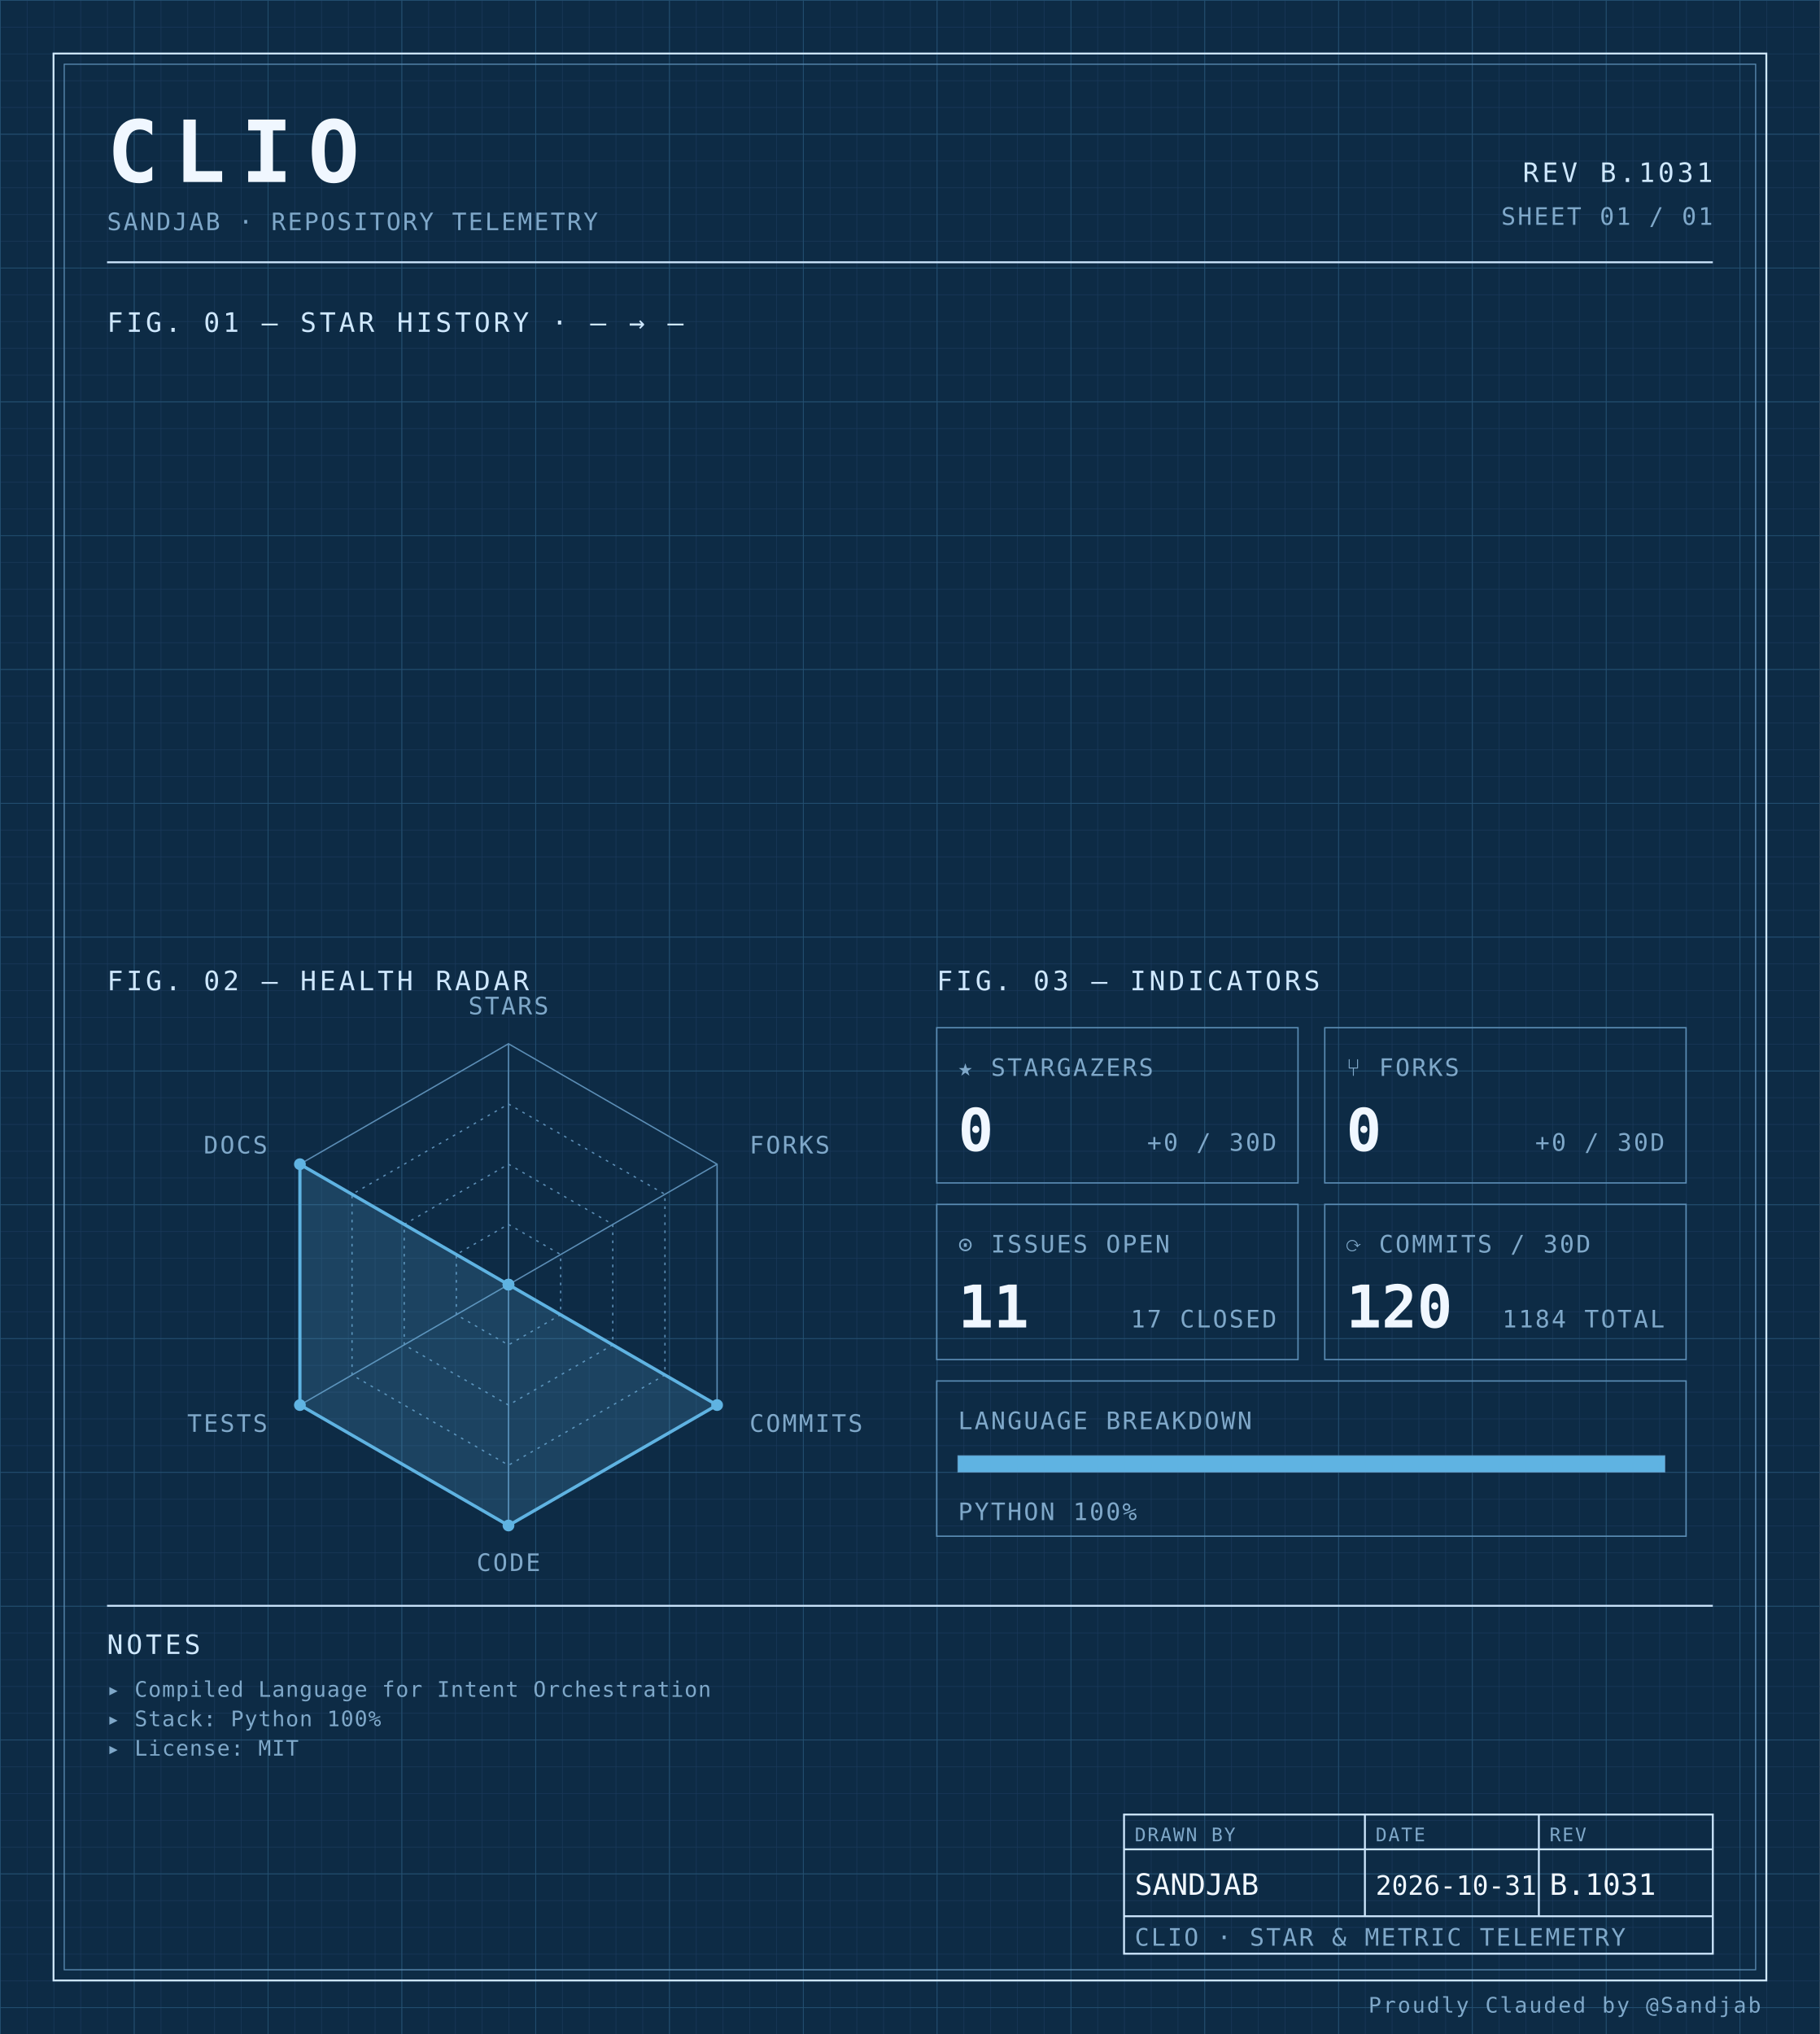
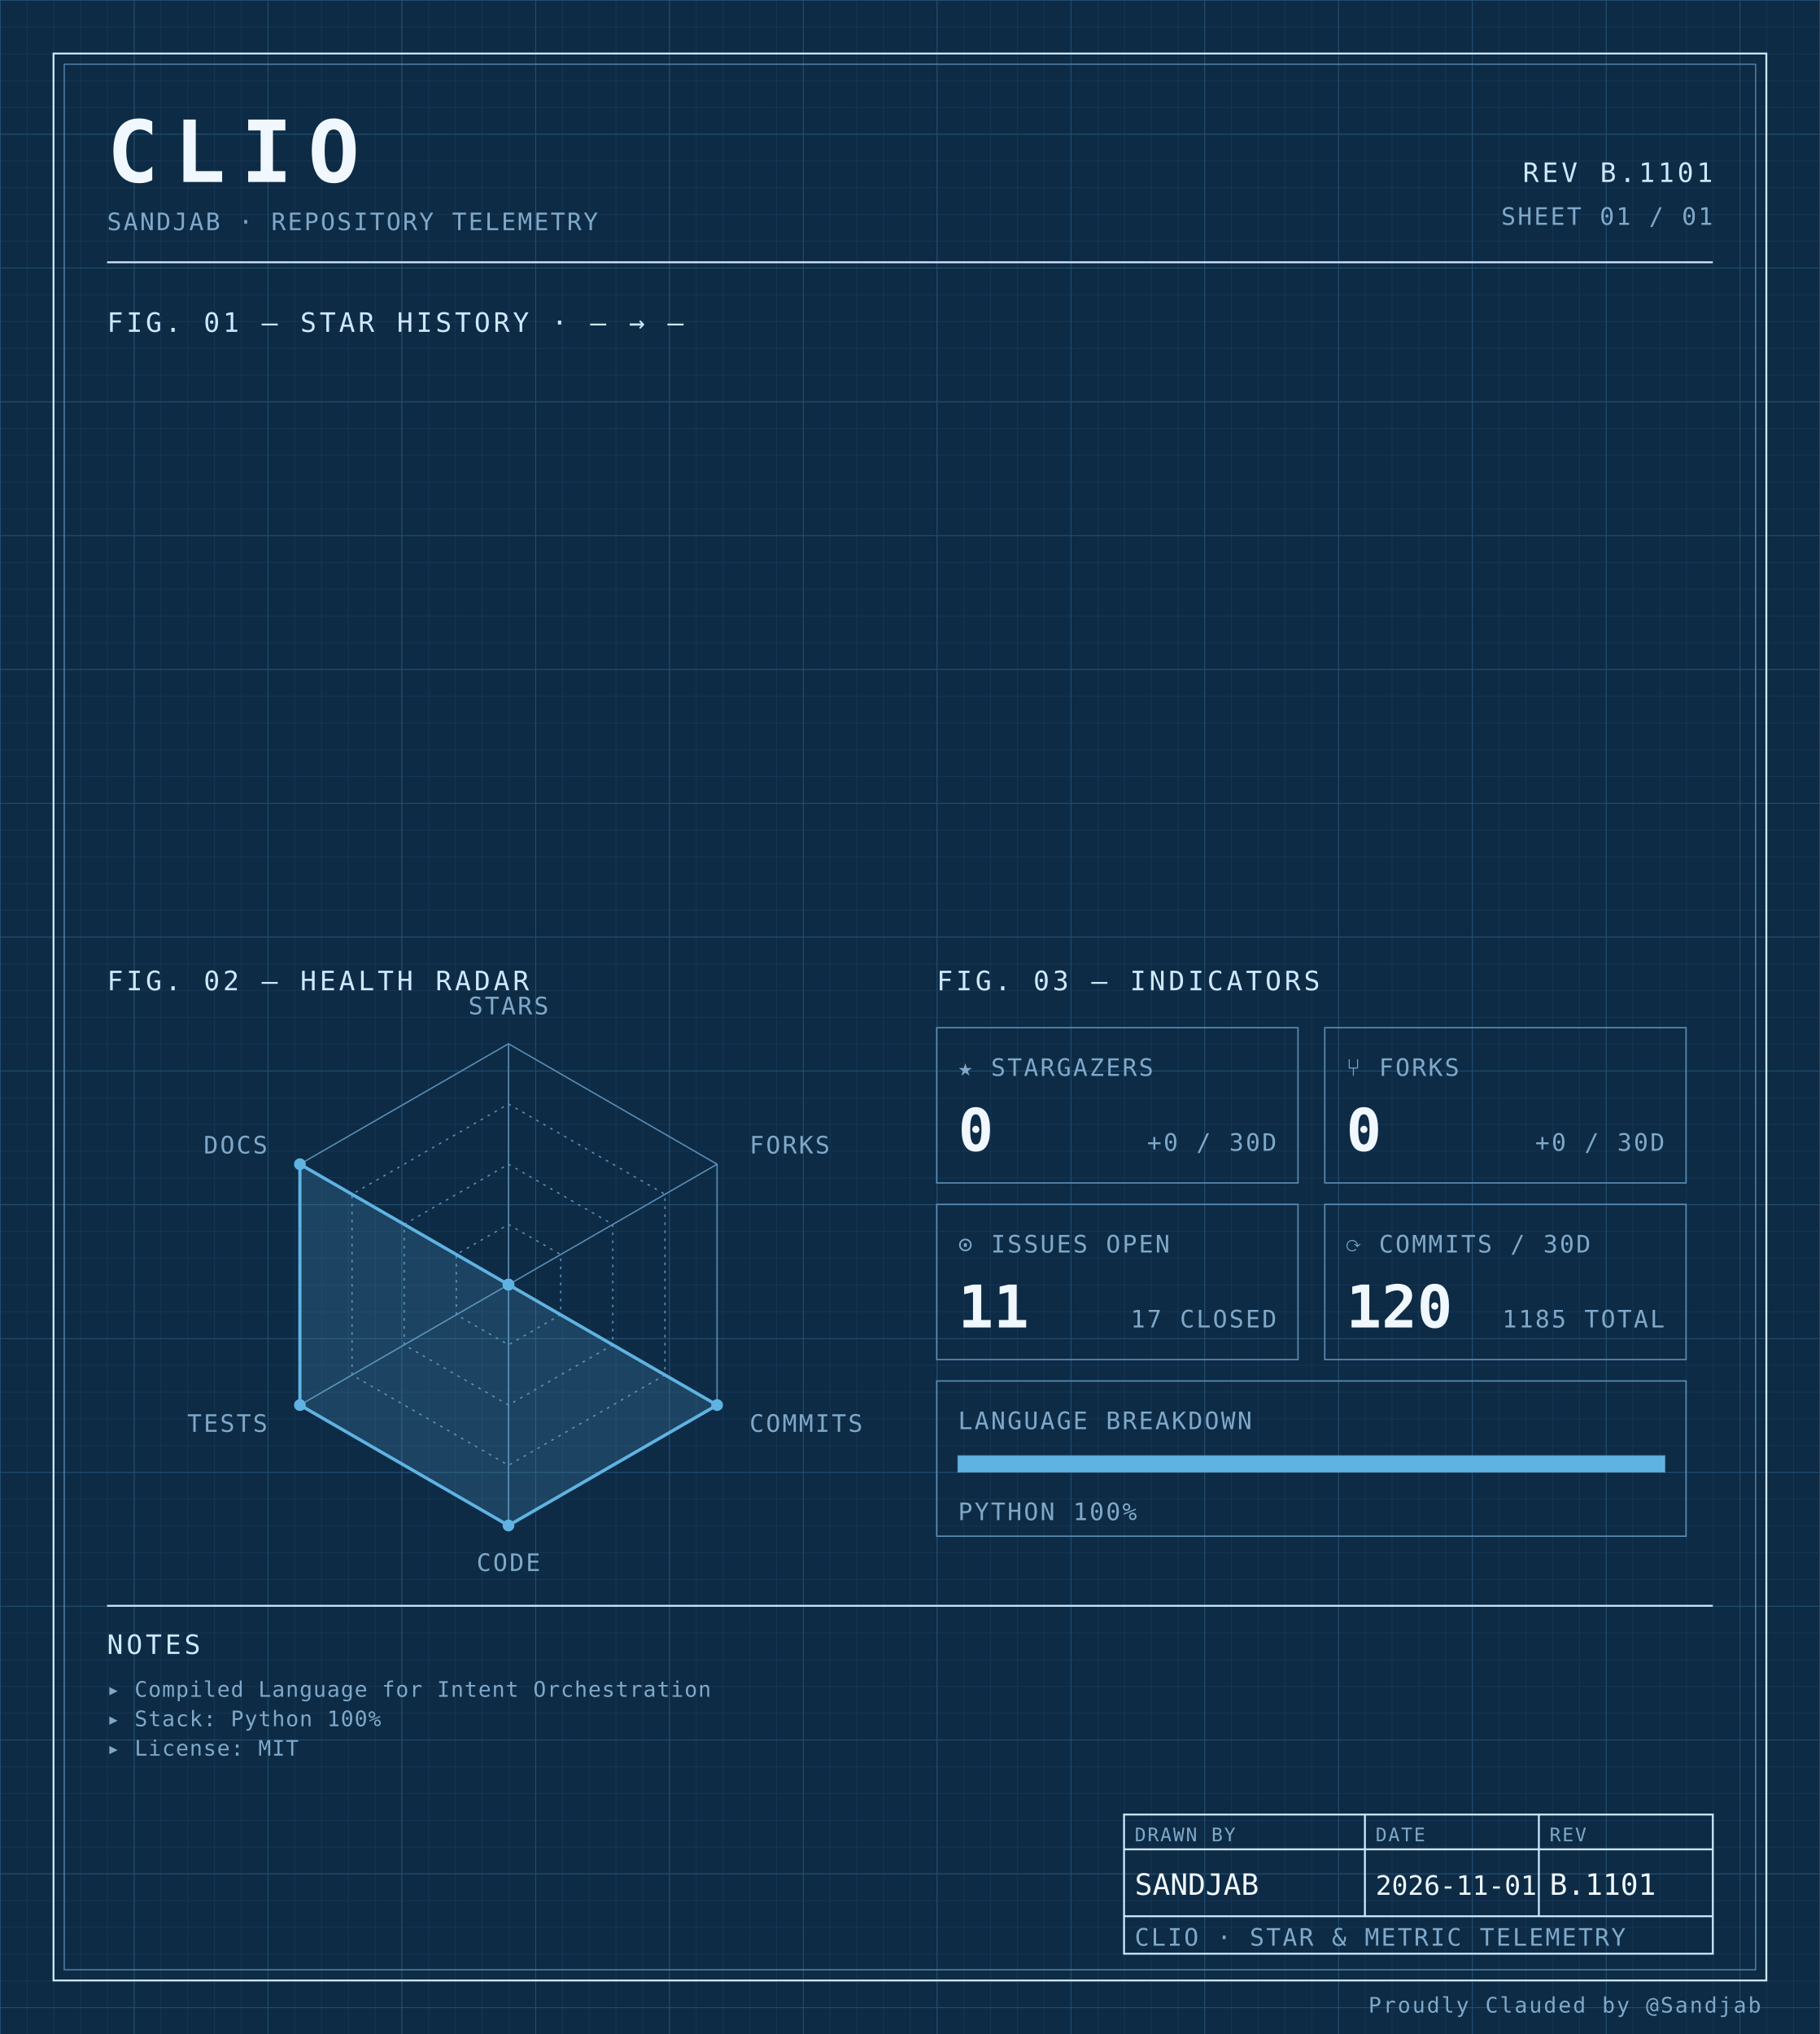
<svg xmlns="http://www.w3.org/2000/svg" width="100%" viewBox="0 0 680 760" role="img">
  <defs>
    <pattern id="grid-fine" width="10" height="10" patternUnits="userSpaceOnUse">
      <path d="M10 0H0V10" fill="none" stroke="#1a3a5c" stroke-width="0.4" />
    </pattern>
    <pattern id="grid-major" width="50" height="50" patternUnits="userSpaceOnUse">
      <path d="M50 0H0V50" fill="none" stroke="#245273" stroke-width="0.5" />
    </pattern>
  </defs>
  <rect x="0" y="0" width="680" height="760" fill="#0d2b45" />
  <rect x="0" y="0" width="680" height="760" fill="url(#grid-fine)" />
  <rect x="0" y="0" width="680" height="760" fill="url(#grid-major)" />
  <rect x="20" y="20" width="640" height="720" fill="none" stroke="#cfe8ff" stroke-width="0.7" />
  <rect x="24" y="24" width="632" height="712" fill="none" stroke="#5b8db5" stroke-width="0.4" />
  <text x="40" y="68" font-family="ui-monospace, 'SF Mono', 'JetBrains Mono', 'Cascadia Code', Consolas, monospace" font-size="32" font-weight="700" fill="#f0f7ff" text-anchor="start" letter-spacing="0.18em">CLIO</text>
  <text x="40" y="86" font-family="ui-monospace, 'SF Mono', 'JetBrains Mono', 'Cascadia Code', Consolas, monospace" font-size="9" font-weight="400" fill="#7fa8c9" text-anchor="start" letter-spacing="0.08em">SANDJAB · REPOSITORY TELEMETRY</text>
-   <text x="640" y="68" font-family="ui-monospace, 'SF Mono', 'JetBrains Mono', 'Cascadia Code', Consolas, monospace" font-size="10" font-weight="400" fill="#cfe8ff" text-anchor="end" letter-spacing="0.12em">REV B.1031</text>
+   <text x="640" y="68" font-family="ui-monospace, 'SF Mono', 'JetBrains Mono', 'Cascadia Code', Consolas, monospace" font-size="10" font-weight="400" fill="#cfe8ff" text-anchor="end" letter-spacing="0.12em">REV B.1101</text>
  <text x="640" y="84" font-family="ui-monospace, 'SF Mono', 'JetBrains Mono', 'Cascadia Code', Consolas, monospace" font-size="9" font-weight="400" fill="#7fa8c9" text-anchor="end" letter-spacing="0.08em">SHEET 01 / 01</text>
  <line x1="40" y1="98" x2="640" y2="98" stroke="#cfe8ff" stroke-width="0.7" />
  <text x="40" y="124" font-family="ui-monospace, 'SF Mono', 'JetBrains Mono', 'Cascadia Code', Consolas, monospace" font-size="10" font-weight="400" fill="#cfe8ff" text-anchor="start" letter-spacing="0.12em">FIG. 01 — STAR HISTORY · — → —</text>
  <text x="40" y="370" font-family="ui-monospace, 'SF Mono', 'JetBrains Mono', 'Cascadia Code', Consolas, monospace" font-size="10" font-weight="400" fill="#cfe8ff" text-anchor="start" letter-spacing="0.12em">FIG. 02 — HEALTH RADAR</text>
  <g transform="translate(190 480)">
    <polygon points="0.00,-90.00 77.94,-45.00 77.94,45.00 0.00,90.00 -77.94,45.00 -77.94,-45.00" fill="none" stroke="#5b8db5" stroke-width="0.5" />
    <polygon points="0.00,-67.50 58.46,-33.75 58.46,33.75 0.00,67.50 -58.46,33.75 -58.46,-33.75" fill="none" stroke="#5b8db5" stroke-width="0.5" stroke-dasharray="1,2" />
    <polygon points="0.00,-45.00 38.97,-22.50 38.97,22.50 0.00,45.00 -38.97,22.50 -38.97,-22.50" fill="none" stroke="#5b8db5" stroke-width="0.5" stroke-dasharray="1,2" />
    <polygon points="0.00,-22.50 19.49,-11.25 19.49,11.25 0.00,22.50 -19.49,11.25 -19.49,-11.25" fill="none" stroke="#5b8db5" stroke-width="0.5" stroke-dasharray="1,2" />
    <line x1="0" y1="0" x2="0.00" y2="-90.00" stroke="#5b8db5" stroke-width="0.5" />
    <line x1="0" y1="0" x2="77.94" y2="-45.00" stroke="#5b8db5" stroke-width="0.5" />
    <line x1="0" y1="0" x2="77.94" y2="45.00" stroke="#5b8db5" stroke-width="0.5" />
    <line x1="0" y1="0" x2="0.00" y2="90.00" stroke="#5b8db5" stroke-width="0.5" />
    <line x1="0" y1="0" x2="-77.94" y2="45.00" stroke="#5b8db5" stroke-width="0.5" />
    <line x1="0" y1="0" x2="-77.94" y2="-45.00" stroke="#5b8db5" stroke-width="0.5" />
    <polygon points="0.00,0.00 0.00,0.00 77.94,45.00 0.00,90.00 -77.94,45.00 -77.94,-45.00" fill="#5fb3e2" fill-opacity="0.18" stroke="#5fb3e2" stroke-width="1.2" />
    <circle cx="0.00" cy="0.00" r="2.2" fill="#5fb3e2" />
    <circle cx="0.00" cy="0.00" r="2.2" fill="#5fb3e2" />
    <circle cx="77.94" cy="45.00" r="2.2" fill="#5fb3e2" />
    <circle cx="0.00" cy="90.00" r="2.2" fill="#5fb3e2" />
    <circle cx="-77.94" cy="45.00" r="2.2" fill="#5fb3e2" />
    <circle cx="-77.94" cy="-45.00" r="2.2" fill="#5fb3e2" />
    <text x="6.3681633555662356e-15" y="-101" font-family="ui-monospace, 'SF Mono', 'JetBrains Mono', 'Cascadia Code', Consolas, monospace" font-size="9" font-weight="400" fill="#7fa8c9" text-anchor="middle" letter-spacing="0.08em">STARS</text>
    <text x="90.067" y="-49" font-family="ui-monospace, 'SF Mono', 'JetBrains Mono', 'Cascadia Code', Consolas, monospace" font-size="9" font-weight="400" fill="#7fa8c9" text-anchor="start" letter-spacing="0.08em">FORKS</text>
    <text x="90.067" y="55" font-family="ui-monospace, 'SF Mono', 'JetBrains Mono', 'Cascadia Code', Consolas, monospace" font-size="9" font-weight="400" fill="#7fa8c9" text-anchor="start" letter-spacing="0.08em">COMMITS</text>
    <text x="6.3681633555662356e-15" y="107" font-family="ui-monospace, 'SF Mono', 'JetBrains Mono', 'Cascadia Code', Consolas, monospace" font-size="9" font-weight="400" fill="#7fa8c9" text-anchor="middle" letter-spacing="0.08em">CODE</text>
    <text x="-90.067" y="55" font-family="ui-monospace, 'SF Mono', 'JetBrains Mono', 'Cascadia Code', Consolas, monospace" font-size="9" font-weight="400" fill="#7fa8c9" text-anchor="end" letter-spacing="0.08em">TESTS</text>
    <text x="-90.067" y="-49" font-family="ui-monospace, 'SF Mono', 'JetBrains Mono', 'Cascadia Code', Consolas, monospace" font-size="9" font-weight="400" fill="#7fa8c9" text-anchor="end" letter-spacing="0.08em">DOCS</text>
  </g>
  <text x="350" y="370" font-family="ui-monospace, 'SF Mono', 'JetBrains Mono', 'Cascadia Code', Consolas, monospace" font-size="10" font-weight="400" fill="#cfe8ff" text-anchor="start" letter-spacing="0.12em">FIG. 03 — INDICATORS</text>
  <rect x="350" y="384" width="135" height="58" fill="none" stroke="#5b8db5" stroke-width="0.5" />
  <text x="358" y="402" font-family="ui-monospace, 'SF Mono', 'JetBrains Mono', 'Cascadia Code', Consolas, monospace" font-size="9" font-weight="400" fill="#7fa8c9" text-anchor="start" letter-spacing="0.08em">★ STARGAZERS</text>
  <text x="358" y="430" font-family="ui-monospace, 'SF Mono', 'JetBrains Mono', 'Cascadia Code', Consolas, monospace" font-size="22" font-weight="700" fill="#f0f7ff" text-anchor="start" letter-spacing="normal">0</text>
  <text x="477" y="430" font-family="ui-monospace, 'SF Mono', 'JetBrains Mono', 'Cascadia Code', Consolas, monospace" font-size="9" font-weight="400" fill="#7fa8c9" text-anchor="end" letter-spacing="0.08em">+0 / 30D</text>
  <rect x="495" y="384" width="135" height="58" fill="none" stroke="#5b8db5" stroke-width="0.5" />
  <text x="503" y="402" font-family="ui-monospace, 'SF Mono', 'JetBrains Mono', 'Cascadia Code', Consolas, monospace" font-size="9" font-weight="400" fill="#7fa8c9" text-anchor="start" letter-spacing="0.08em">⑂ FORKS</text>
  <text x="503" y="430" font-family="ui-monospace, 'SF Mono', 'JetBrains Mono', 'Cascadia Code', Consolas, monospace" font-size="22" font-weight="700" fill="#f0f7ff" text-anchor="start" letter-spacing="normal">0</text>
  <text x="622" y="430" font-family="ui-monospace, 'SF Mono', 'JetBrains Mono', 'Cascadia Code', Consolas, monospace" font-size="9" font-weight="400" fill="#7fa8c9" text-anchor="end" letter-spacing="0.08em">+0 / 30D</text>
  <rect x="350" y="450" width="135" height="58" fill="none" stroke="#5b8db5" stroke-width="0.5" />
  <text x="358" y="468" font-family="ui-monospace, 'SF Mono', 'JetBrains Mono', 'Cascadia Code', Consolas, monospace" font-size="9" font-weight="400" fill="#7fa8c9" text-anchor="start" letter-spacing="0.08em">⊙ ISSUES OPEN</text>
  <text x="358" y="496" font-family="ui-monospace, 'SF Mono', 'JetBrains Mono', 'Cascadia Code', Consolas, monospace" font-size="22" font-weight="700" fill="#f0f7ff" text-anchor="start" letter-spacing="normal">11</text>
  <text x="477" y="496" font-family="ui-monospace, 'SF Mono', 'JetBrains Mono', 'Cascadia Code', Consolas, monospace" font-size="9" font-weight="400" fill="#7fa8c9" text-anchor="end" letter-spacing="0.08em">17 CLOSED</text>
  <rect x="495" y="450" width="135" height="58" fill="none" stroke="#5b8db5" stroke-width="0.5" />
  <text x="503" y="468" font-family="ui-monospace, 'SF Mono', 'JetBrains Mono', 'Cascadia Code', Consolas, monospace" font-size="9" font-weight="400" fill="#7fa8c9" text-anchor="start" letter-spacing="0.08em">⟳ COMMITS / 30D</text>
  <text x="503" y="496" font-family="ui-monospace, 'SF Mono', 'JetBrains Mono', 'Cascadia Code', Consolas, monospace" font-size="22" font-weight="700" fill="#f0f7ff" text-anchor="start" letter-spacing="normal">120</text>
-   <text x="622" y="496" font-family="ui-monospace, 'SF Mono', 'JetBrains Mono', 'Cascadia Code', Consolas, monospace" font-size="9" font-weight="400" fill="#7fa8c9" text-anchor="end" letter-spacing="0.08em">1184 TOTAL</text>
+   <text x="622" y="496" font-family="ui-monospace, 'SF Mono', 'JetBrains Mono', 'Cascadia Code', Consolas, monospace" font-size="9" font-weight="400" fill="#7fa8c9" text-anchor="end" letter-spacing="0.08em">1185 TOTAL</text>
  <rect x="350" y="516" width="280" height="58" fill="none" stroke="#5b8db5" stroke-width="0.5" />
  <text x="358" y="534" font-family="ui-monospace, 'SF Mono', 'JetBrains Mono', 'Cascadia Code', Consolas, monospace" font-size="9" font-weight="400" fill="#7fa8c9" text-anchor="start" letter-spacing="0.08em">LANGUAGE BREAKDOWN</text>
  <rect x="358" y="544" width="264" height="6" fill="none" stroke="#5b8db5" stroke-width="0.5" />
  <rect x="358" y="544" width="264.00" height="6" fill="#5fb3e2" />
  <text x="358" y="568" font-family="ui-monospace, 'SF Mono', 'JetBrains Mono', 'Cascadia Code', Consolas, monospace" font-size="9" font-weight="400" fill="#7fa8c9" text-anchor="start" letter-spacing="0.08em">PYTHON 100%</text>
  <line x1="40" y1="600" x2="640" y2="600" stroke="#cfe8ff" stroke-width="0.7" />
  <text x="40" y="618" font-family="ui-monospace, 'SF Mono', 'JetBrains Mono', 'Cascadia Code', Consolas, monospace" font-size="10" font-weight="400" fill="#cfe8ff" text-anchor="start" letter-spacing="0.12em">NOTES</text>
  <text x="40" y="634" font-family="ui-monospace, 'SF Mono', 'JetBrains Mono', 'Cascadia Code', Consolas, monospace" font-size="8" font-weight="400" fill="#7fa8c9" text-anchor="start" letter-spacing="0.04em">▸ Compiled Language for Intent Orchestration</text>
  <text x="40" y="645" font-family="ui-monospace, 'SF Mono', 'JetBrains Mono', 'Cascadia Code', Consolas, monospace" font-size="8" font-weight="400" fill="#7fa8c9" text-anchor="start" letter-spacing="0.04em">▸ Stack: Python 100%</text>
  <text x="40" y="656" font-family="ui-monospace, 'SF Mono', 'JetBrains Mono', 'Cascadia Code', Consolas, monospace" font-size="8" font-weight="400" fill="#7fa8c9" text-anchor="start" letter-spacing="0.04em">▸ License: MIT</text>
  <rect x="420" y="678" width="220" height="52" fill="none" stroke="#cfe8ff" stroke-width="0.7" />
  <line x1="420" y1="691" x2="640" y2="691" stroke="#cfe8ff" stroke-width="0.7" />
  <line x1="420" y1="716" x2="640" y2="716" stroke="#cfe8ff" stroke-width="0.7" />
  <line x1="510" y1="678" x2="510" y2="716" stroke="#cfe8ff" stroke-width="0.7" />
  <line x1="575" y1="678" x2="575" y2="716" stroke="#cfe8ff" stroke-width="0.7" />
  <text x="424" y="688" font-family="ui-monospace, 'SF Mono', 'JetBrains Mono', 'Cascadia Code', Consolas, monospace" font-size="7" font-weight="400" fill="#7fa8c9" text-anchor="start" letter-spacing="0.08em">DRAWN BY</text>
  <text x="514" y="688" font-family="ui-monospace, 'SF Mono', 'JetBrains Mono', 'Cascadia Code', Consolas, monospace" font-size="7" font-weight="400" fill="#7fa8c9" text-anchor="start" letter-spacing="0.08em">DATE</text>
  <text x="579" y="688" font-family="ui-monospace, 'SF Mono', 'JetBrains Mono', 'Cascadia Code', Consolas, monospace" font-size="7" font-weight="400" fill="#7fa8c9" text-anchor="start" letter-spacing="0.08em">REV</text>
  <text x="424" y="708" font-family="ui-monospace, 'SF Mono', 'JetBrains Mono', 'Cascadia Code', Consolas, monospace" font-size="11" font-weight="400" fill="#f0f7ff" text-anchor="start" letter-spacing="normal">SANDJAB</text>
-   <text x="514" y="708" font-family="ui-monospace, 'SF Mono', 'JetBrains Mono', 'Cascadia Code', Consolas, monospace" font-size="10" font-weight="400" fill="#f0f7ff" text-anchor="start" letter-spacing="normal">2026-10-31</text>
-   <text x="579" y="708" font-family="ui-monospace, 'SF Mono', 'JetBrains Mono', 'Cascadia Code', Consolas, monospace" font-size="11" font-weight="400" fill="#f0f7ff" text-anchor="start" letter-spacing="normal">B.1031</text>
+   <text x="514" y="708" font-family="ui-monospace, 'SF Mono', 'JetBrains Mono', 'Cascadia Code', Consolas, monospace" font-size="10" font-weight="400" fill="#f0f7ff" text-anchor="start" letter-spacing="normal">2026-11-01</text>
+   <text x="579" y="708" font-family="ui-monospace, 'SF Mono', 'JetBrains Mono', 'Cascadia Code', Consolas, monospace" font-size="11" font-weight="400" fill="#f0f7ff" text-anchor="start" letter-spacing="normal">B.1101</text>
  <text x="424" y="727" font-family="ui-monospace, 'SF Mono', 'JetBrains Mono', 'Cascadia Code', Consolas, monospace" font-size="9" font-weight="400" fill="#7fa8c9" text-anchor="start" letter-spacing="0.08em">CLIO · STAR &amp; METRIC TELEMETRY</text>
  <text x="658" y="752" font-family="ui-monospace, 'SF Mono', 'JetBrains Mono', 'Cascadia Code', Consolas, monospace" font-size="8" font-weight="400" fill="#7fa8c9" text-anchor="end" letter-spacing="0.08em">Proudly Clauded by @Sandjab</text>
</svg>
